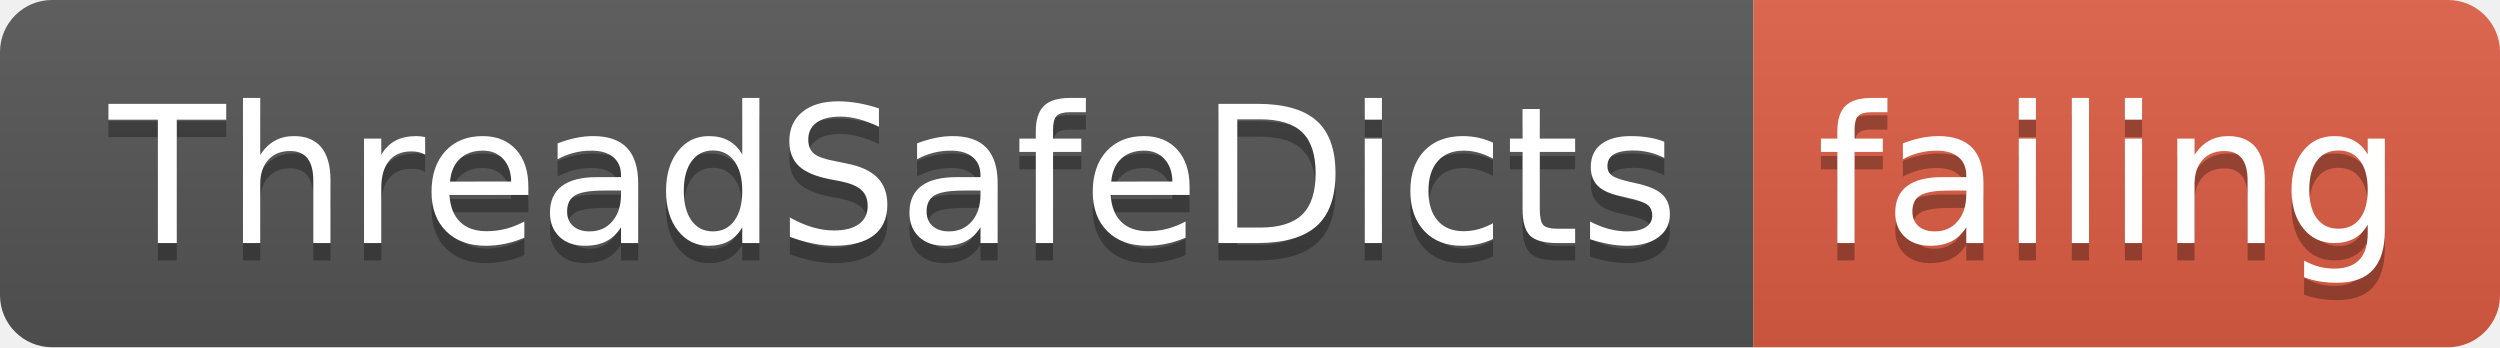
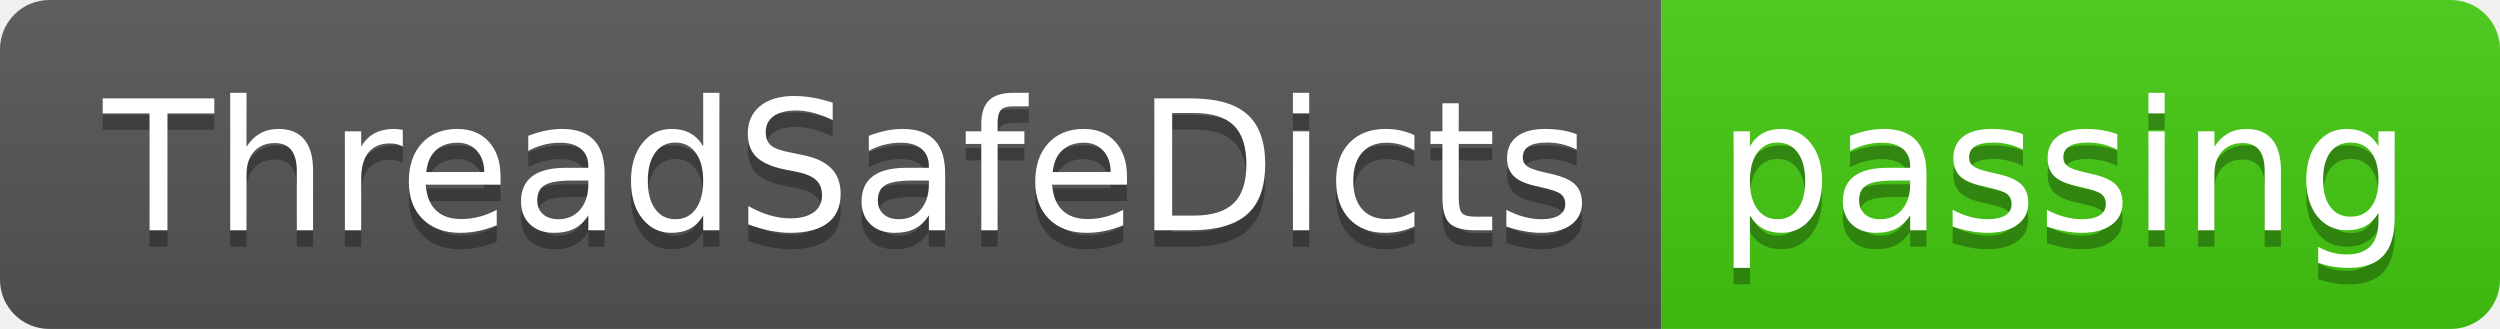
- <svg xmlns="http://www.w3.org/2000/svg" width="144" height="20">
+ <svg xmlns="http://www.w3.org/2000/svg" width="152" height="20">
  <linearGradient id="smooth" x2="0" y2="100%">
    <stop offset="0" stop-color="#bbb" stop-opacity=".1" />
    <stop offset="1" stop-opacity=".1" />
  </linearGradient>
  <clipPath id="round">
-     <rect width="144" height="20" rx="3" fill="#fff" />
+     <rect width="152" height="20" rx="3" fill="#fff" />
  </clipPath>
  <g clip-path="url(#round)">
    <rect width="101" height="20" fill="#555" />
-     <rect x="101" width="43" height="20" fill="#e05d44" />
-     <rect width="144" height="20" fill="url(#smooth)" />
+     <rect x="101" width="51" height="20" fill="#4c1" />
+     <rect width="152" height="20" fill="url(#smooth)" />
  </g>
  <g fill="#fff" text-anchor="middle" font-family="DejaVu Sans,Verdana,Geneva,sans-serif" font-size="110">
    <text x="515" y="150" fill="#010101" fill-opacity=".3" transform="scale(0.1)" textLength="910" lengthAdjust="spacing">ThreadSafeDicts</text>
    <text x="515" y="140" transform="scale(0.1)" textLength="910" lengthAdjust="spacing">ThreadSafeDicts</text>
-     <text x="1215" y="150" fill="#010101" fill-opacity=".3" transform="scale(0.1)" textLength="330" lengthAdjust="spacing">failing</text>
-     <text x="1215" y="140" transform="scale(0.1)" textLength="330" lengthAdjust="spacing">failing</text>
+     <text x="1255" y="150" fill="#010101" fill-opacity=".3" transform="scale(0.1)" textLength="410" lengthAdjust="spacing">passing</text>
+     <text x="1255" y="140" transform="scale(0.1)" textLength="410" lengthAdjust="spacing">passing</text>
  </g>
</svg>
